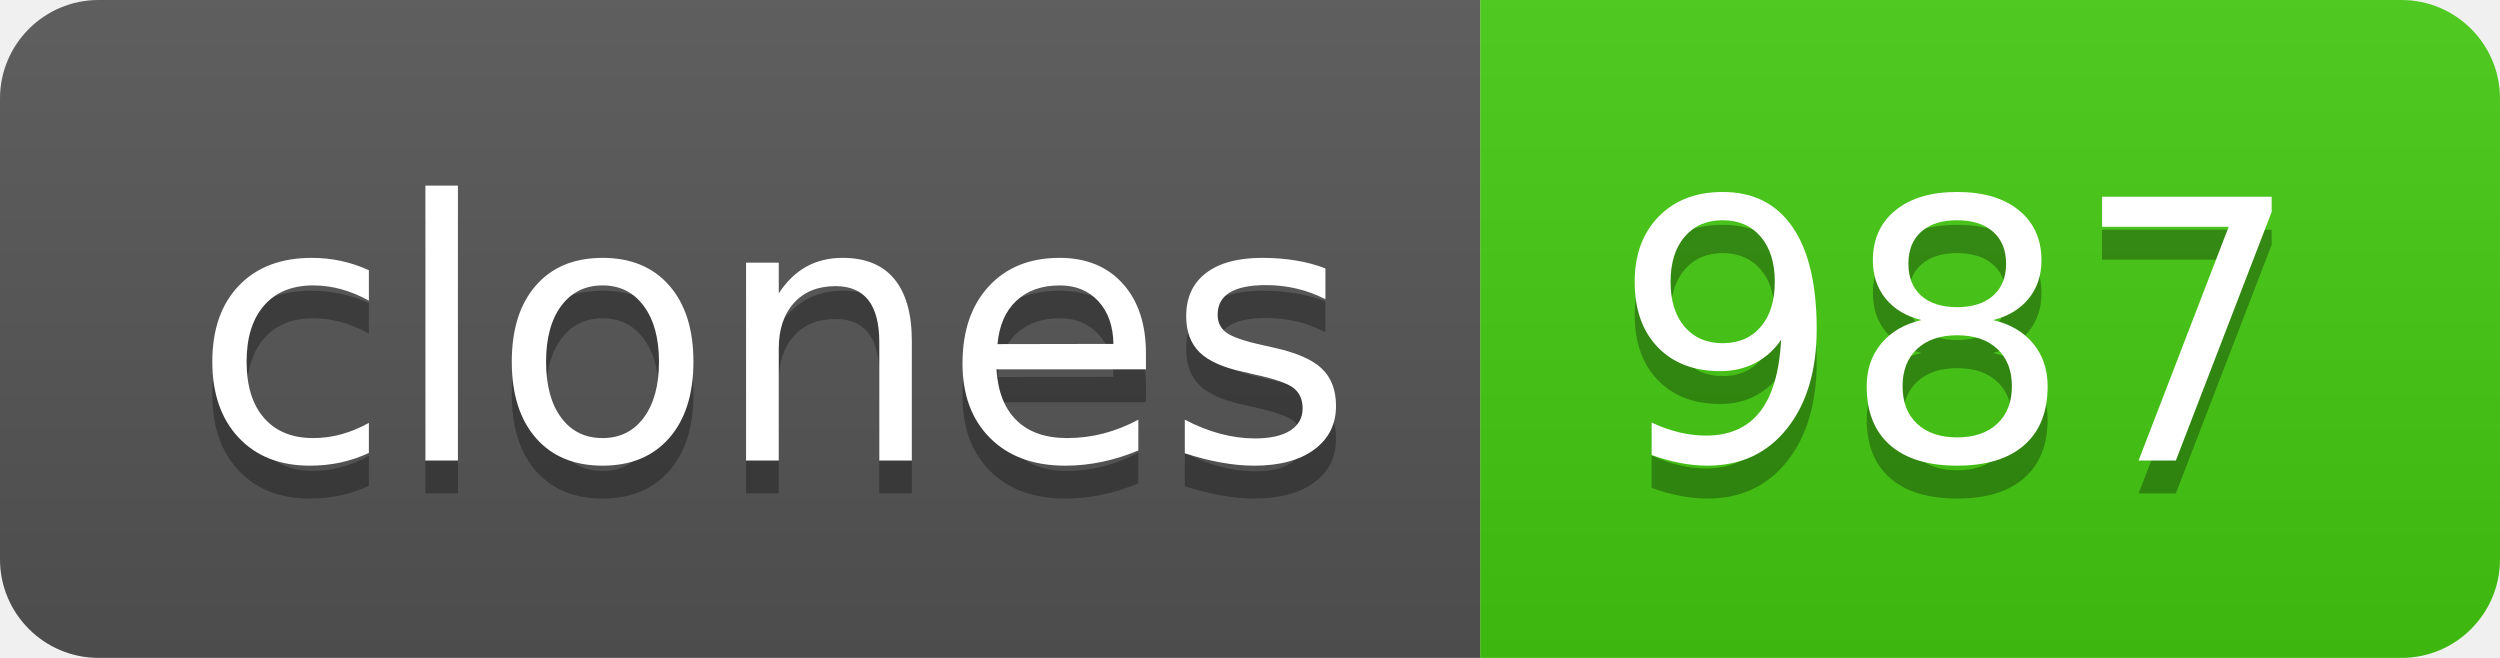
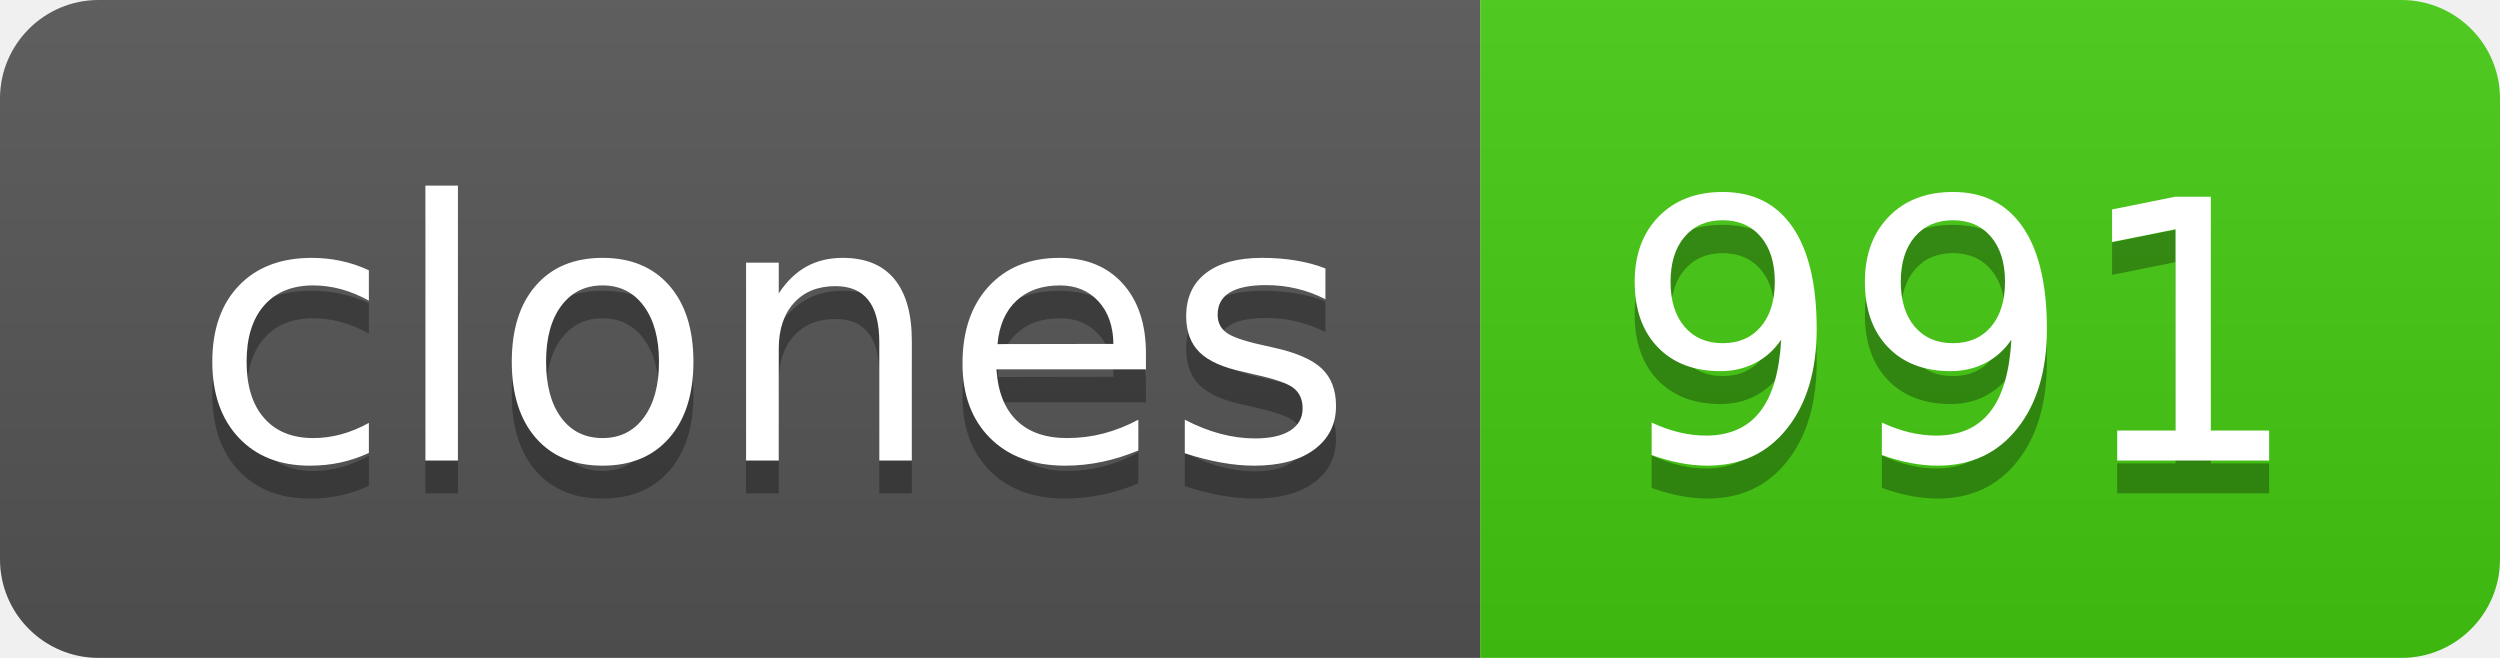
- <svg xmlns="http://www.w3.org/2000/svg" width="76" height="20" role="img" aria-label="clones: 987">
+ <svg xmlns="http://www.w3.org/2000/svg" width="76" height="20" role="img" aria-label="clones: 991">
  <linearGradient id="s" x2="0" y2="100%">
    <stop offset="0" stop-color="#bbb" stop-opacity=".1" />
    <stop offset="1" stop-opacity=".1" />
  </linearGradient>
  <clipPath id="r">
    <rect width="76" height="20" rx="3" fill="#fff" />
  </clipPath>
  <g clip-path="url(#r)">
    <rect width="45" height="20" fill="#555" />
    <rect x="45" width="31" height="20" fill="#4c1" />
    <rect width="76" height="20" fill="url(#s)" />
  </g>
  <g fill="#fff" text-anchor="middle" font-family="Verdana,Geneva,DejaVu Sans,sans-serif" text-rendering="geometricPrecision" font-size="110">
    <text aria-hidden="true" x="235" y="150" fill="#010101" fill-opacity=".3" transform="scale(.1)" textLength="350">clones</text>
    <text x="235" y="140" transform="scale(.1)" fill="#fff" textLength="350">clones</text>
-     <text aria-hidden="true" x="595" y="150" fill="#010101" fill-opacity=".3" transform="scale(.1)" textLength="210">987</text>
-     <text x="595" y="140" transform="scale(.1)" fill="#fff" textLength="210">987</text>
+     <text aria-hidden="true" x="595" y="150" fill="#010101" fill-opacity=".3" transform="scale(.1)" textLength="210">991</text>
+     <text x="595" y="140" transform="scale(.1)" fill="#fff" textLength="210">991</text>
  </g>
</svg>
